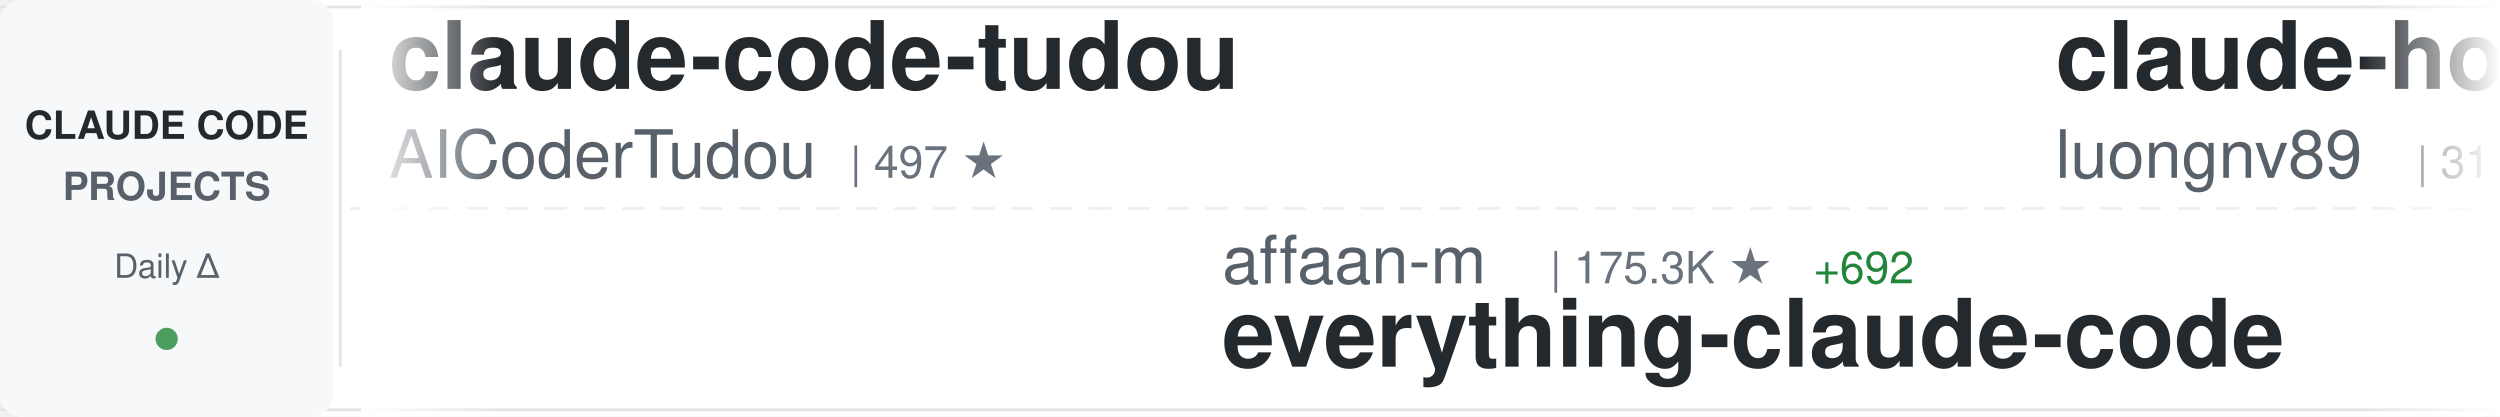
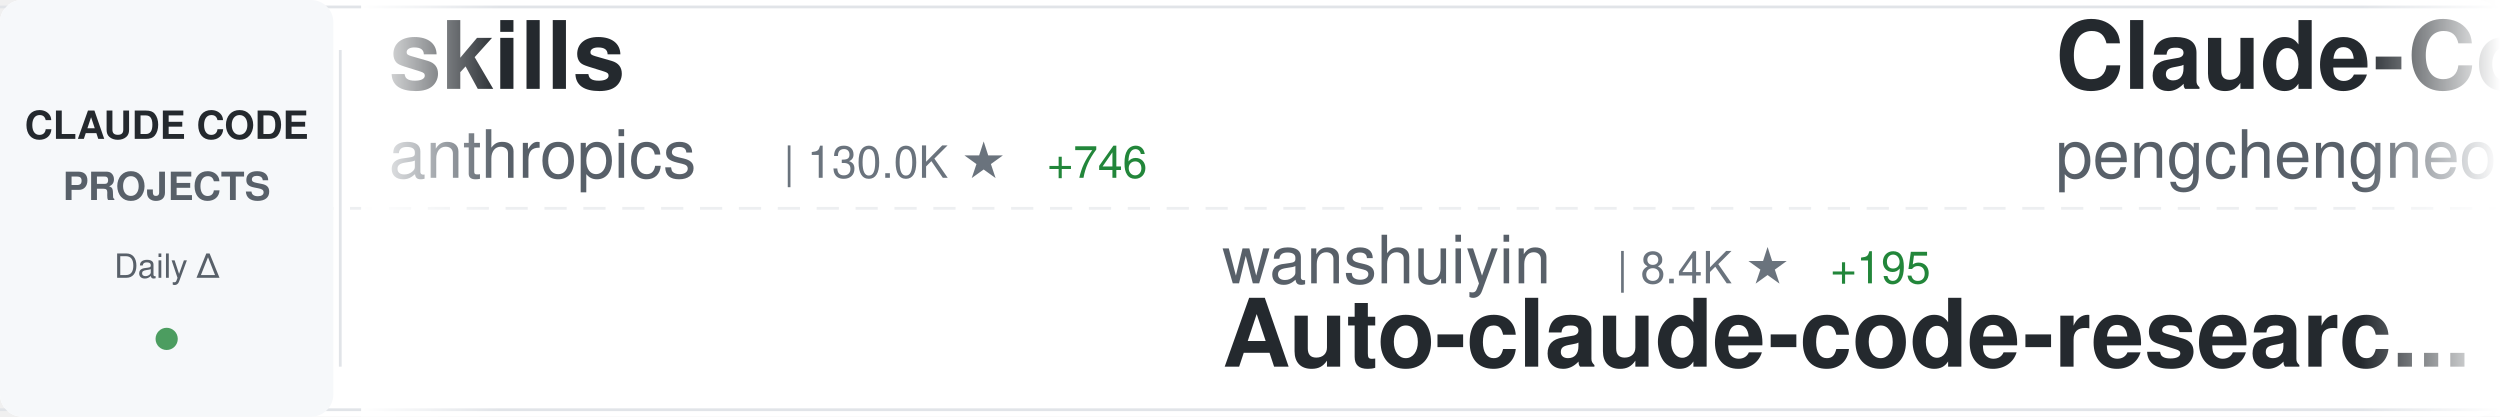
<svg xmlns="http://www.w3.org/2000/svg" width="900" height="150">
  <defs>
    <linearGradient id="awesomeLeftFade" x1="0%" y1="0%" x2="100%" y2="0%">
      <stop offset="0%" style="stop-color:#ffffff;stop-opacity:1" />
      <stop offset="100%" style="stop-color:#ffffff;stop-opacity:0" />
    </linearGradient>
    <linearGradient id="awesomeRightFade" x1="0%" y1="0%" x2="100%" y2="0%">
      <stop offset="0%" style="stop-color:#ffffff;stop-opacity:0" />
      <stop offset="100%" style="stop-color:#ffffff;stop-opacity:1" />
    </linearGradient>
  </defs>
  <rect width="900" height="150" fill="#ffffff" rx="8" />
  <rect x="0" y="2" width="900" height="1" fill="#e1e4e8" />
  <rect x="0" y="147" width="900" height="1" fill="#e1e4e8" />
  <line x1="0" y1="75" x2="900" y2="75" stroke="#e1e4e8" stroke-width="1" stroke-dasharray="8 6" opacity="0.6" />
  <rect x="0" y="0" width="120" height="150" fill="#f6f8fa" rx="8" />
  <text x="60" y="50" font-family="-apple-system, BlinkMacSystemFont, 'Segoe UI', Helvetica, Arial, sans-serif" font-size="14" font-weight="600" fill="#24292e" text-anchor="middle">CLAUDE CODE</text>
  <text x="60" y="72" font-family="-apple-system, BlinkMacSystemFont, 'Segoe UI', Helvetica, Arial, sans-serif" font-size="14" font-weight="600" fill="#586069" text-anchor="middle">PROJECTS</text>
  <text x="60" y="100" font-family="-apple-system, BlinkMacSystemFont, 'Segoe UI', Helvetica, Arial, sans-serif" font-size="12" font-weight="500" fill="#586069" text-anchor="middle">Daily Δ</text>
  <circle cx="60" cy="122" r="4" fill="#22863a" opacity="0.8" />
  <rect x="122" y="18" width="1" height="114" fill="#e1e4e8" />
  <clipPath id="awesomeTickerClip">
    <rect x="130" y="0" width="770" height="150" />
  </clipPath>
  <g clip-path="url(#awesomeTickerClip)">
    <g id="awesomeTickerItems">
      <animateTransform attributeName="transform" attributeType="XML" type="translate" from="0 0" to="-3000 0" dur="54s" repeatCount="indefinite" />
      <g transform="translate(0, 0)">
-         <text x="140" y="32" font-family="-apple-system, BlinkMacSystemFont, 'Segoe UI', Helvetica, Arial, sans-serif" font-size="34" font-weight="600" fill="#24292e">claude-code-tudou</text>
-         <text x="140" y="64" font-family="-apple-system, BlinkMacSystemFont, 'Segoe UI', Helvetica, Arial, sans-serif" font-size="24" font-weight="400" fill="#586069">AICoderTudou</text>
-         <text x="306" y="64" font-family="-apple-system, BlinkMacSystemFont, 'Segoe UI', Helvetica, Arial, sans-serif" font-size="16" font-weight="500" fill="#6a737d">| 497 ★</text>
+         <text x="140" y="32" font-family="-apple-system, BlinkMacSystemFont, 'Segoe UI', Helvetica, Arial, sans-serif" font-size="34" font-weight="600" fill="#24292e">skills</text>
+         <text x="140" y="64" font-family="-apple-system, BlinkMacSystemFont, 'Segoe UI', Helvetica, Arial, sans-serif" font-size="24" font-weight="400" fill="#586069">anthropics</text>
+         <text x="282" y="64" font-family="-apple-system, BlinkMacSystemFont, 'Segoe UI', Helvetica, Arial, sans-serif" font-size="16" font-weight="500" fill="#6a737d">| 130.0K ★</text>
+         <text x="377" y="64" font-family="-apple-system, BlinkMacSystemFont, 'Segoe UI', Helvetica, Arial, sans-serif" font-size="16" font-weight="500" fill="#22863a"> +746</text>
      </g>
      <g transform="translate(300, 0)">
-         <text x="140" y="102" font-family="-apple-system, BlinkMacSystemFont, 'Segoe UI', Helvetica, Arial, sans-serif" font-size="24" font-weight="400" fill="#586069">affaan-m</text>
-         <text x="258" y="102" font-family="-apple-system, BlinkMacSystemFont, 'Segoe UI', Helvetica, Arial, sans-serif" font-size="16" font-weight="500" fill="#6a737d">| 175.3K ★</text>
-         <text x="353" y="102" font-family="-apple-system, BlinkMacSystemFont, 'Segoe UI', Helvetica, Arial, sans-serif" font-size="16" font-weight="500" fill="#22863a"> +692</text>
-         <text x="140" y="132" font-family="-apple-system, BlinkMacSystemFont, 'Segoe UI', Helvetica, Arial, sans-serif" font-size="34" font-weight="600" fill="#24292e">everything-claude-code</text>
+         <text x="140" y="102" font-family="-apple-system, BlinkMacSystemFont, 'Segoe UI', Helvetica, Arial, sans-serif" font-size="24" font-weight="400" fill="#586069">wanshuiyin</text>
+         <text x="282" y="102" font-family="-apple-system, BlinkMacSystemFont, 'Segoe UI', Helvetica, Arial, sans-serif" font-size="16" font-weight="500" fill="#6a737d">| 8.4K ★</text>
+         <text x="359" y="102" font-family="-apple-system, BlinkMacSystemFont, 'Segoe UI', Helvetica, Arial, sans-serif" font-size="16" font-weight="500" fill="#22863a"> +195</text>
+         <text x="140" y="132" font-family="-apple-system, BlinkMacSystemFont, 'Segoe UI', Helvetica, Arial, sans-serif" font-size="34" font-weight="600" fill="#24292e">Auto-claude-code-researc...</text>
      </g>
      <g transform="translate(600, 0)">
-         <text x="140" y="32" font-family="-apple-system, BlinkMacSystemFont, 'Segoe UI', Helvetica, Arial, sans-serif" font-size="34" font-weight="600" fill="#24292e">claude-howto</text>
-         <text x="140" y="64" font-family="-apple-system, BlinkMacSystemFont, 'Segoe UI', Helvetica, Arial, sans-serif" font-size="24" font-weight="400" fill="#586069">luongnv89</text>
-         <text x="270" y="64" font-family="-apple-system, BlinkMacSystemFont, 'Segoe UI', Helvetica, Arial, sans-serif" font-size="16" font-weight="500" fill="#6a737d">| 31.6K ★</text>
-         <text x="356" y="64" font-family="-apple-system, BlinkMacSystemFont, 'Segoe UI', Helvetica, Arial, sans-serif" font-size="16" font-weight="500" fill="#22863a"> +198</text>
+         <text x="140" y="32" font-family="-apple-system, BlinkMacSystemFont, 'Segoe UI', Helvetica, Arial, sans-serif" font-size="34" font-weight="600" fill="#24292e">Claude-Code</text>
+         <text x="140" y="64" font-family="-apple-system, BlinkMacSystemFont, 'Segoe UI', Helvetica, Arial, sans-serif" font-size="24" font-weight="400" fill="#586069">pengchengneo</text>
+         <text x="306" y="64" font-family="-apple-system, BlinkMacSystemFont, 'Segoe UI', Helvetica, Arial, sans-serif" font-size="16" font-weight="500" fill="#6a737d">| 1.3K ★</text>
+         <text x="383" y="64" font-family="-apple-system, BlinkMacSystemFont, 'Segoe UI', Helvetica, Arial, sans-serif" font-size="16" font-weight="500" fill="#22863a"> +8</text>
      </g>
      <g transform="translate(900, 0)">
-         <text x="140" y="102" font-family="-apple-system, BlinkMacSystemFont, 'Segoe UI', Helvetica, Arial, sans-serif" font-size="24" font-weight="400" fill="#586069">claude-code-best</text>
-         <text x="354" y="102" font-family="-apple-system, BlinkMacSystemFont, 'Segoe UI', Helvetica, Arial, sans-serif" font-size="16" font-weight="500" fill="#6a737d">| 17.8K ★</text>
-         <text x="440" y="102" font-family="-apple-system, BlinkMacSystemFont, 'Segoe UI', Helvetica, Arial, sans-serif" font-size="16" font-weight="500" fill="#22863a"> +89</text>
+         <text x="140" y="102" font-family="-apple-system, BlinkMacSystemFont, 'Segoe UI', Helvetica, Arial, sans-serif" font-size="24" font-weight="400" fill="#586069">tanbiralam</text>
+         <text x="282" y="102" font-family="-apple-system, BlinkMacSystemFont, 'Segoe UI', Helvetica, Arial, sans-serif" font-size="16" font-weight="500" fill="#6a737d">| 1.6K ★</text>
+         <text x="359" y="102" font-family="-apple-system, BlinkMacSystemFont, 'Segoe UI', Helvetica, Arial, sans-serif" font-size="16" font-weight="500" fill="#22863a"> +9</text>
        <text x="140" y="132" font-family="-apple-system, BlinkMacSystemFont, 'Segoe UI', Helvetica, Arial, sans-serif" font-size="34" font-weight="600" fill="#24292e">claude-code</text>
      </g>
      <g transform="translate(1200, 0)">
-         <text x="140" y="32" font-family="-apple-system, BlinkMacSystemFont, 'Segoe UI', Helvetica, Arial, sans-serif" font-size="34" font-weight="600" fill="#24292e">claude-code-settings</text>
-         <text x="140" y="64" font-family="-apple-system, BlinkMacSystemFont, 'Segoe UI', Helvetica, Arial, sans-serif" font-size="24" font-weight="400" fill="#586069">feiskyer</text>
-         <text x="258" y="64" font-family="-apple-system, BlinkMacSystemFont, 'Segoe UI', Helvetica, Arial, sans-serif" font-size="16" font-weight="500" fill="#6a737d">| 1.5K ★</text>
-         <text x="335" y="64" font-family="-apple-system, BlinkMacSystemFont, 'Segoe UI', Helvetica, Arial, sans-serif" font-size="16" font-weight="500" fill="#22863a"> +1</text>
+         <text x="140" y="32" font-family="-apple-system, BlinkMacSystemFont, 'Segoe UI', Helvetica, Arial, sans-serif" font-size="34" font-weight="600" fill="#24292e">nanoclaw</text>
+         <text x="140" y="64" font-family="-apple-system, BlinkMacSystemFont, 'Segoe UI', Helvetica, Arial, sans-serif" font-size="24" font-weight="400" fill="#586069">qwibitai</text>
+         <text x="258" y="64" font-family="-apple-system, BlinkMacSystemFont, 'Segoe UI', Helvetica, Arial, sans-serif" font-size="16" font-weight="500" fill="#6a737d">| 28.7K ★</text>
+         <text x="344" y="64" font-family="-apple-system, BlinkMacSystemFont, 'Segoe UI', Helvetica, Arial, sans-serif" font-size="16" font-weight="500" fill="#22863a"> +44</text>
      </g>
      <g transform="translate(1500, 0)">
-         <text x="140" y="102" font-family="-apple-system, BlinkMacSystemFont, 'Segoe UI', Helvetica, Arial, sans-serif" font-size="24" font-weight="400" fill="#586069">zebbern</text>
-         <text x="246" y="102" font-family="-apple-system, BlinkMacSystemFont, 'Segoe UI', Helvetica, Arial, sans-serif" font-size="16" font-weight="500" fill="#6a737d">| 4.1K ★</text>
-         <text x="323" y="102" font-family="-apple-system, BlinkMacSystemFont, 'Segoe UI', Helvetica, Arial, sans-serif" font-size="16" font-weight="500" fill="#22863a"> +5</text>
-         <text x="140" y="132" font-family="-apple-system, BlinkMacSystemFont, 'Segoe UI', Helvetica, Arial, sans-serif" font-size="34" font-weight="600" fill="#24292e">claude-code-guide</text>
+         <text x="140" y="102" font-family="-apple-system, BlinkMacSystemFont, 'Segoe UI', Helvetica, Arial, sans-serif" font-size="24" font-weight="400" fill="#586069">chauncygu</text>
+         <text x="270" y="102" font-family="-apple-system, BlinkMacSystemFont, 'Segoe UI', Helvetica, Arial, sans-serif" font-size="16" font-weight="500" fill="#6a737d">| 2.4K ★</text>
+         <text x="347" y="102" font-family="-apple-system, BlinkMacSystemFont, 'Segoe UI', Helvetica, Arial, sans-serif" font-size="16" font-weight="500" fill="#22863a"> +9</text>
+         <text x="140" y="132" font-family="-apple-system, BlinkMacSystemFont, 'Segoe UI', Helvetica, Arial, sans-serif" font-size="34" font-weight="600" fill="#24292e">collection-claude-code-s...</text>
      </g>
      <g transform="translate(1800, 0)">
-         <text x="140" y="32" font-family="-apple-system, BlinkMacSystemFont, 'Segoe UI', Helvetica, Arial, sans-serif" font-size="34" font-weight="600" fill="#24292e">claude-code-best-practic...</text>
-         <text x="140" y="64" font-family="-apple-system, BlinkMacSystemFont, 'Segoe UI', Helvetica, Arial, sans-serif" font-size="24" font-weight="400" fill="#586069">shanraisshan</text>
-         <text x="306" y="64" font-family="-apple-system, BlinkMacSystemFont, 'Segoe UI', Helvetica, Arial, sans-serif" font-size="16" font-weight="500" fill="#6a737d">| 51.6K ★</text>
-         <text x="392" y="64" font-family="-apple-system, BlinkMacSystemFont, 'Segoe UI', Helvetica, Arial, sans-serif" font-size="16" font-weight="500" fill="#22863a"> +246</text>
+         <text x="140" y="32" font-family="-apple-system, BlinkMacSystemFont, 'Segoe UI', Helvetica, Arial, sans-serif" font-size="34" font-weight="600" fill="#24292e">awesome-claude-skills</text>
+         <text x="140" y="64" font-family="-apple-system, BlinkMacSystemFont, 'Segoe UI', Helvetica, Arial, sans-serif" font-size="24" font-weight="400" fill="#586069">ComposioHQ</text>
+         <text x="282" y="64" font-family="-apple-system, BlinkMacSystemFont, 'Segoe UI', Helvetica, Arial, sans-serif" font-size="16" font-weight="500" fill="#6a737d">| 58.6K ★</text>
+         <text x="368" y="64" font-family="-apple-system, BlinkMacSystemFont, 'Segoe UI', Helvetica, Arial, sans-serif" font-size="16" font-weight="500" fill="#22863a"> +225</text>
      </g>
      <g transform="translate(2100, 0)">
-         <text x="140" y="102" font-family="-apple-system, BlinkMacSystemFont, 'Segoe UI', Helvetica, Arial, sans-serif" font-size="24" font-weight="400" fill="#586069">rohitg00</text>
-         <text x="258" y="102" font-family="-apple-system, BlinkMacSystemFont, 'Segoe UI', Helvetica, Arial, sans-serif" font-size="16" font-weight="500" fill="#6a737d">| 1.6K ★</text>
-         <text x="335" y="102" font-family="-apple-system, BlinkMacSystemFont, 'Segoe UI', Helvetica, Arial, sans-serif" font-size="16" font-weight="500" fill="#22863a"> +10</text>
-         <text x="140" y="132" font-family="-apple-system, BlinkMacSystemFont, 'Segoe UI', Helvetica, Arial, sans-serif" font-size="34" font-weight="600" fill="#24292e">awesome-claude-code-tool...</text>
+         <text x="140" y="102" font-family="-apple-system, BlinkMacSystemFont, 'Segoe UI', Helvetica, Arial, sans-serif" font-size="24" font-weight="400" fill="#586069">anthropics</text>
+         <text x="282" y="102" font-family="-apple-system, BlinkMacSystemFont, 'Segoe UI', Helvetica, Arial, sans-serif" font-size="16" font-weight="500" fill="#6a737d">| 121.4K ★</text>
+         <text x="377" y="102" font-family="-apple-system, BlinkMacSystemFont, 'Segoe UI', Helvetica, Arial, sans-serif" font-size="16" font-weight="500" fill="#22863a"> +369</text>
+         <text x="140" y="132" font-family="-apple-system, BlinkMacSystemFont, 'Segoe UI', Helvetica, Arial, sans-serif" font-size="34" font-weight="600" fill="#24292e">claude-code</text>
      </g>
      <g transform="translate(2400, 0)">
-         <text x="140" y="32" font-family="-apple-system, BlinkMacSystemFont, 'Segoe UI', Helvetica, Arial, sans-serif" font-size="34" font-weight="600" fill="#24292e">claude-code-sourcemap</text>
-         <text x="140" y="64" font-family="-apple-system, BlinkMacSystemFont, 'Segoe UI', Helvetica, Arial, sans-serif" font-size="24" font-weight="400" fill="#586069">Hyper66666</text>
-         <text x="282" y="64" font-family="-apple-system, BlinkMacSystemFont, 'Segoe UI', Helvetica, Arial, sans-serif" font-size="16" font-weight="500" fill="#6a737d">| 213 ★</text>
+         <text x="140" y="32" font-family="-apple-system, BlinkMacSystemFont, 'Segoe UI', Helvetica, Arial, sans-serif" font-size="34" font-weight="600" fill="#24292e">Claude-Code-Usage-Monito...</text>
+         <text x="140" y="64" font-family="-apple-system, BlinkMacSystemFont, 'Segoe UI', Helvetica, Arial, sans-serif" font-size="24" font-weight="400" fill="#586069">Maciek-roboblog</text>
+         <text x="342" y="64" font-family="-apple-system, BlinkMacSystemFont, 'Segoe UI', Helvetica, Arial, sans-serif" font-size="16" font-weight="500" fill="#6a737d">| 7.9K ★</text>
+         <text x="419" y="64" font-family="-apple-system, BlinkMacSystemFont, 'Segoe UI', Helvetica, Arial, sans-serif" font-size="16" font-weight="500" fill="#22863a"> +13</text>
      </g>
      <g transform="translate(2700, 0)">
-         <text x="140" y="102" font-family="-apple-system, BlinkMacSystemFont, 'Segoe UI', Helvetica, Arial, sans-serif" font-size="24" font-weight="400" fill="#586069">Donchitos</text>
-         <text x="270" y="102" font-family="-apple-system, BlinkMacSystemFont, 'Segoe UI', Helvetica, Arial, sans-serif" font-size="16" font-weight="500" fill="#6a737d">| 17.6K ★</text>
-         <text x="356" y="102" font-family="-apple-system, BlinkMacSystemFont, 'Segoe UI', Helvetica, Arial, sans-serif" font-size="16" font-weight="500" fill="#22863a"> +177</text>
-         <text x="140" y="132" font-family="-apple-system, BlinkMacSystemFont, 'Segoe UI', Helvetica, Arial, sans-serif" font-size="34" font-weight="600" fill="#24292e">Claude-Code-Game-Studios</text>
+         <text x="140" y="102" font-family="-apple-system, BlinkMacSystemFont, 'Segoe UI', Helvetica, Arial, sans-serif" font-size="24" font-weight="400" fill="#586069">centminmod</text>
+         <text x="282" y="102" font-family="-apple-system, BlinkMacSystemFont, 'Segoe UI', Helvetica, Arial, sans-serif" font-size="16" font-weight="500" fill="#6a737d">| 2.3K ★</text>
+         <text x="359" y="102" font-family="-apple-system, BlinkMacSystemFont, 'Segoe UI', Helvetica, Arial, sans-serif" font-size="16" font-weight="500" fill="#22863a"> +5</text>
+         <text x="140" y="132" font-family="-apple-system, BlinkMacSystemFont, 'Segoe UI', Helvetica, Arial, sans-serif" font-size="34" font-weight="600" fill="#24292e">my-claude-code-setup</text>
      </g>
      <g transform="translate(3000, 0)">
-         <text x="140" y="32" font-family="-apple-system, BlinkMacSystemFont, 'Segoe UI', Helvetica, Arial, sans-serif" font-size="34" font-weight="600" fill="#24292e">claude-code-tudou</text>
-         <text x="140" y="64" font-family="-apple-system, BlinkMacSystemFont, 'Segoe UI', Helvetica, Arial, sans-serif" font-size="24" font-weight="400" fill="#586069">AICoderTudou</text>
-         <text x="306" y="64" font-family="-apple-system, BlinkMacSystemFont, 'Segoe UI', Helvetica, Arial, sans-serif" font-size="16" font-weight="500" fill="#6a737d">| 497 ★</text>
+         <text x="140" y="32" font-family="-apple-system, BlinkMacSystemFont, 'Segoe UI', Helvetica, Arial, sans-serif" font-size="34" font-weight="600" fill="#24292e">skills</text>
+         <text x="140" y="64" font-family="-apple-system, BlinkMacSystemFont, 'Segoe UI', Helvetica, Arial, sans-serif" font-size="24" font-weight="400" fill="#586069">anthropics</text>
+         <text x="282" y="64" font-family="-apple-system, BlinkMacSystemFont, 'Segoe UI', Helvetica, Arial, sans-serif" font-size="16" font-weight="500" fill="#6a737d">| 130.0K ★</text>
+         <text x="377" y="64" font-family="-apple-system, BlinkMacSystemFont, 'Segoe UI', Helvetica, Arial, sans-serif" font-size="16" font-weight="500" fill="#22863a"> +746</text>
      </g>
      <g transform="translate(3300, 0)">
-         <text x="140" y="102" font-family="-apple-system, BlinkMacSystemFont, 'Segoe UI', Helvetica, Arial, sans-serif" font-size="24" font-weight="400" fill="#586069">affaan-m</text>
-         <text x="258" y="102" font-family="-apple-system, BlinkMacSystemFont, 'Segoe UI', Helvetica, Arial, sans-serif" font-size="16" font-weight="500" fill="#6a737d">| 175.3K ★</text>
-         <text x="353" y="102" font-family="-apple-system, BlinkMacSystemFont, 'Segoe UI', Helvetica, Arial, sans-serif" font-size="16" font-weight="500" fill="#22863a"> +692</text>
-         <text x="140" y="132" font-family="-apple-system, BlinkMacSystemFont, 'Segoe UI', Helvetica, Arial, sans-serif" font-size="34" font-weight="600" fill="#24292e">everything-claude-code</text>
+         <text x="140" y="102" font-family="-apple-system, BlinkMacSystemFont, 'Segoe UI', Helvetica, Arial, sans-serif" font-size="24" font-weight="400" fill="#586069">wanshuiyin</text>
+         <text x="282" y="102" font-family="-apple-system, BlinkMacSystemFont, 'Segoe UI', Helvetica, Arial, sans-serif" font-size="16" font-weight="500" fill="#6a737d">| 8.4K ★</text>
+         <text x="359" y="102" font-family="-apple-system, BlinkMacSystemFont, 'Segoe UI', Helvetica, Arial, sans-serif" font-size="16" font-weight="500" fill="#22863a"> +195</text>
+         <text x="140" y="132" font-family="-apple-system, BlinkMacSystemFont, 'Segoe UI', Helvetica, Arial, sans-serif" font-size="34" font-weight="600" fill="#24292e">Auto-claude-code-researc...</text>
      </g>
      <g transform="translate(3600, 0)">
-         <text x="140" y="32" font-family="-apple-system, BlinkMacSystemFont, 'Segoe UI', Helvetica, Arial, sans-serif" font-size="34" font-weight="600" fill="#24292e">claude-howto</text>
-         <text x="140" y="64" font-family="-apple-system, BlinkMacSystemFont, 'Segoe UI', Helvetica, Arial, sans-serif" font-size="24" font-weight="400" fill="#586069">luongnv89</text>
-         <text x="270" y="64" font-family="-apple-system, BlinkMacSystemFont, 'Segoe UI', Helvetica, Arial, sans-serif" font-size="16" font-weight="500" fill="#6a737d">| 31.6K ★</text>
-         <text x="356" y="64" font-family="-apple-system, BlinkMacSystemFont, 'Segoe UI', Helvetica, Arial, sans-serif" font-size="16" font-weight="500" fill="#22863a"> +198</text>
+         <text x="140" y="32" font-family="-apple-system, BlinkMacSystemFont, 'Segoe UI', Helvetica, Arial, sans-serif" font-size="34" font-weight="600" fill="#24292e">Claude-Code</text>
+         <text x="140" y="64" font-family="-apple-system, BlinkMacSystemFont, 'Segoe UI', Helvetica, Arial, sans-serif" font-size="24" font-weight="400" fill="#586069">pengchengneo</text>
+         <text x="306" y="64" font-family="-apple-system, BlinkMacSystemFont, 'Segoe UI', Helvetica, Arial, sans-serif" font-size="16" font-weight="500" fill="#6a737d">| 1.3K ★</text>
+         <text x="383" y="64" font-family="-apple-system, BlinkMacSystemFont, 'Segoe UI', Helvetica, Arial, sans-serif" font-size="16" font-weight="500" fill="#22863a"> +8</text>
      </g>
      <g transform="translate(3900, 0)">
-         <text x="140" y="102" font-family="-apple-system, BlinkMacSystemFont, 'Segoe UI', Helvetica, Arial, sans-serif" font-size="24" font-weight="400" fill="#586069">claude-code-best</text>
-         <text x="354" y="102" font-family="-apple-system, BlinkMacSystemFont, 'Segoe UI', Helvetica, Arial, sans-serif" font-size="16" font-weight="500" fill="#6a737d">| 17.8K ★</text>
-         <text x="440" y="102" font-family="-apple-system, BlinkMacSystemFont, 'Segoe UI', Helvetica, Arial, sans-serif" font-size="16" font-weight="500" fill="#22863a"> +89</text>
+         <text x="140" y="102" font-family="-apple-system, BlinkMacSystemFont, 'Segoe UI', Helvetica, Arial, sans-serif" font-size="24" font-weight="400" fill="#586069">tanbiralam</text>
+         <text x="282" y="102" font-family="-apple-system, BlinkMacSystemFont, 'Segoe UI', Helvetica, Arial, sans-serif" font-size="16" font-weight="500" fill="#6a737d">| 1.6K ★</text>
+         <text x="359" y="102" font-family="-apple-system, BlinkMacSystemFont, 'Segoe UI', Helvetica, Arial, sans-serif" font-size="16" font-weight="500" fill="#22863a"> +9</text>
        <text x="140" y="132" font-family="-apple-system, BlinkMacSystemFont, 'Segoe UI', Helvetica, Arial, sans-serif" font-size="34" font-weight="600" fill="#24292e">claude-code</text>
      </g>
    </g>
  </g>
  <rect x="130" y="0" width="50" height="150" fill="url(#awesomeLeftFade)" />
  <rect x="850" y="0" width="50" height="150" fill="url(#awesomeRightFade)" />
</svg>
